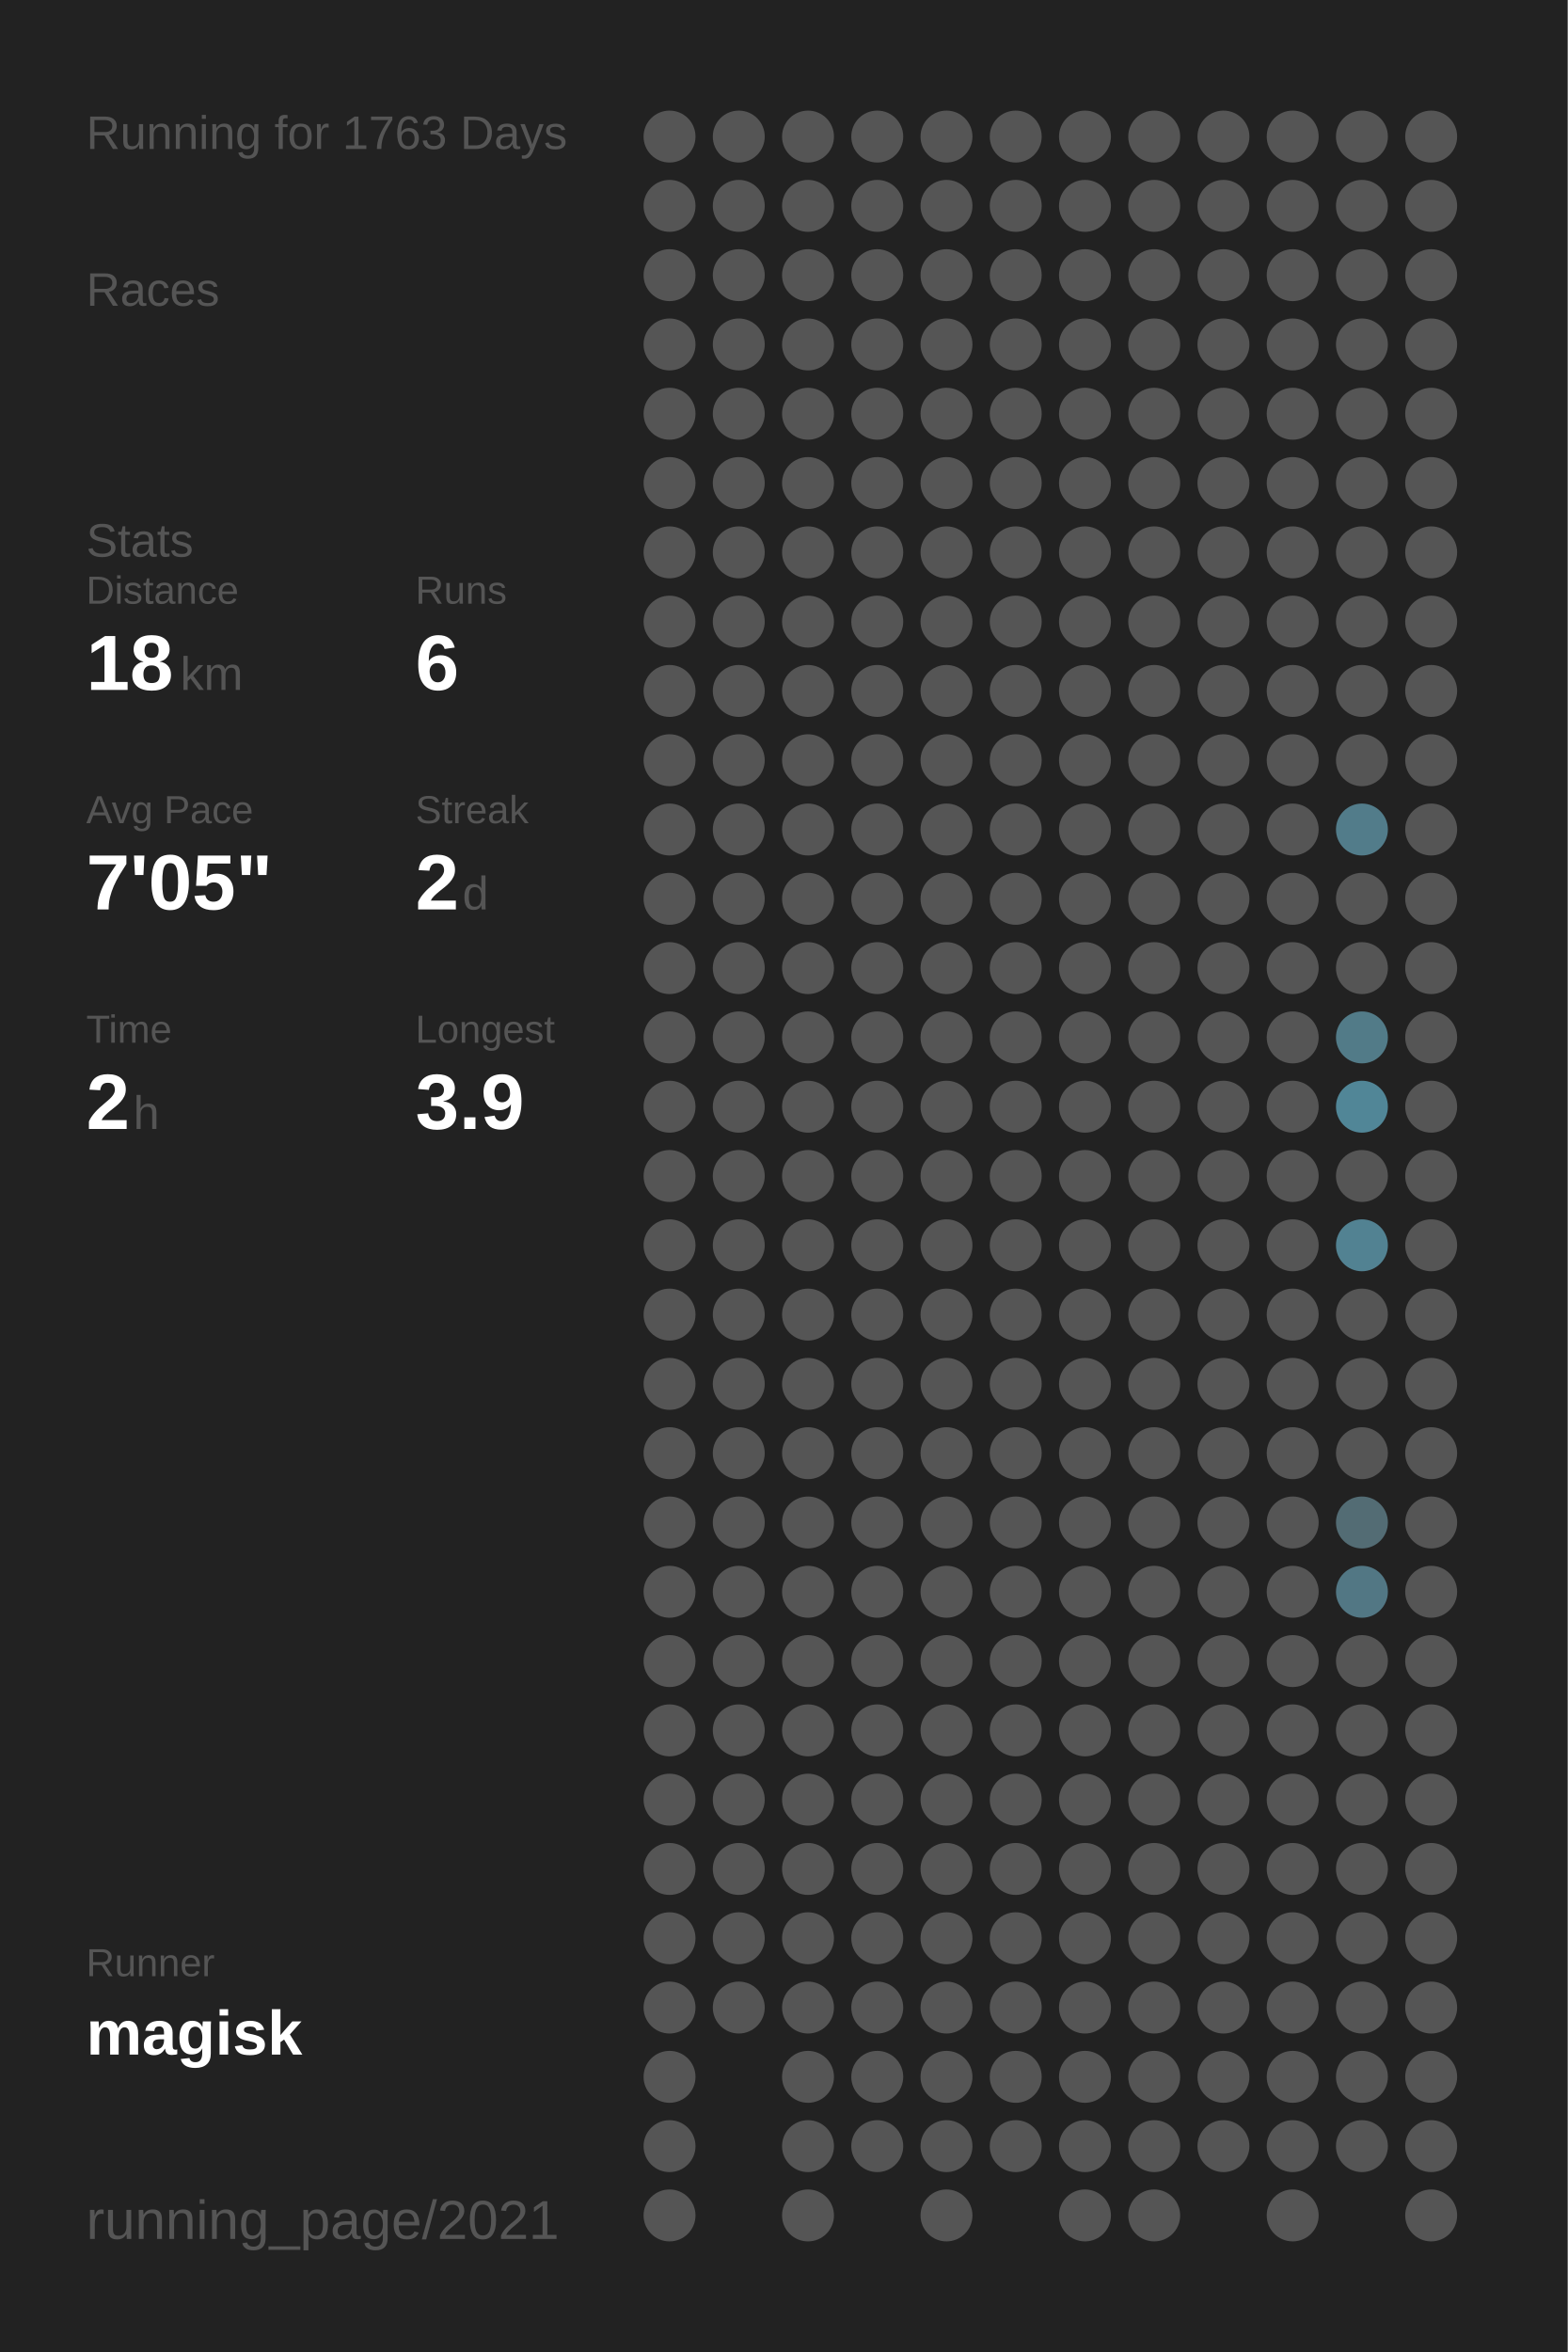
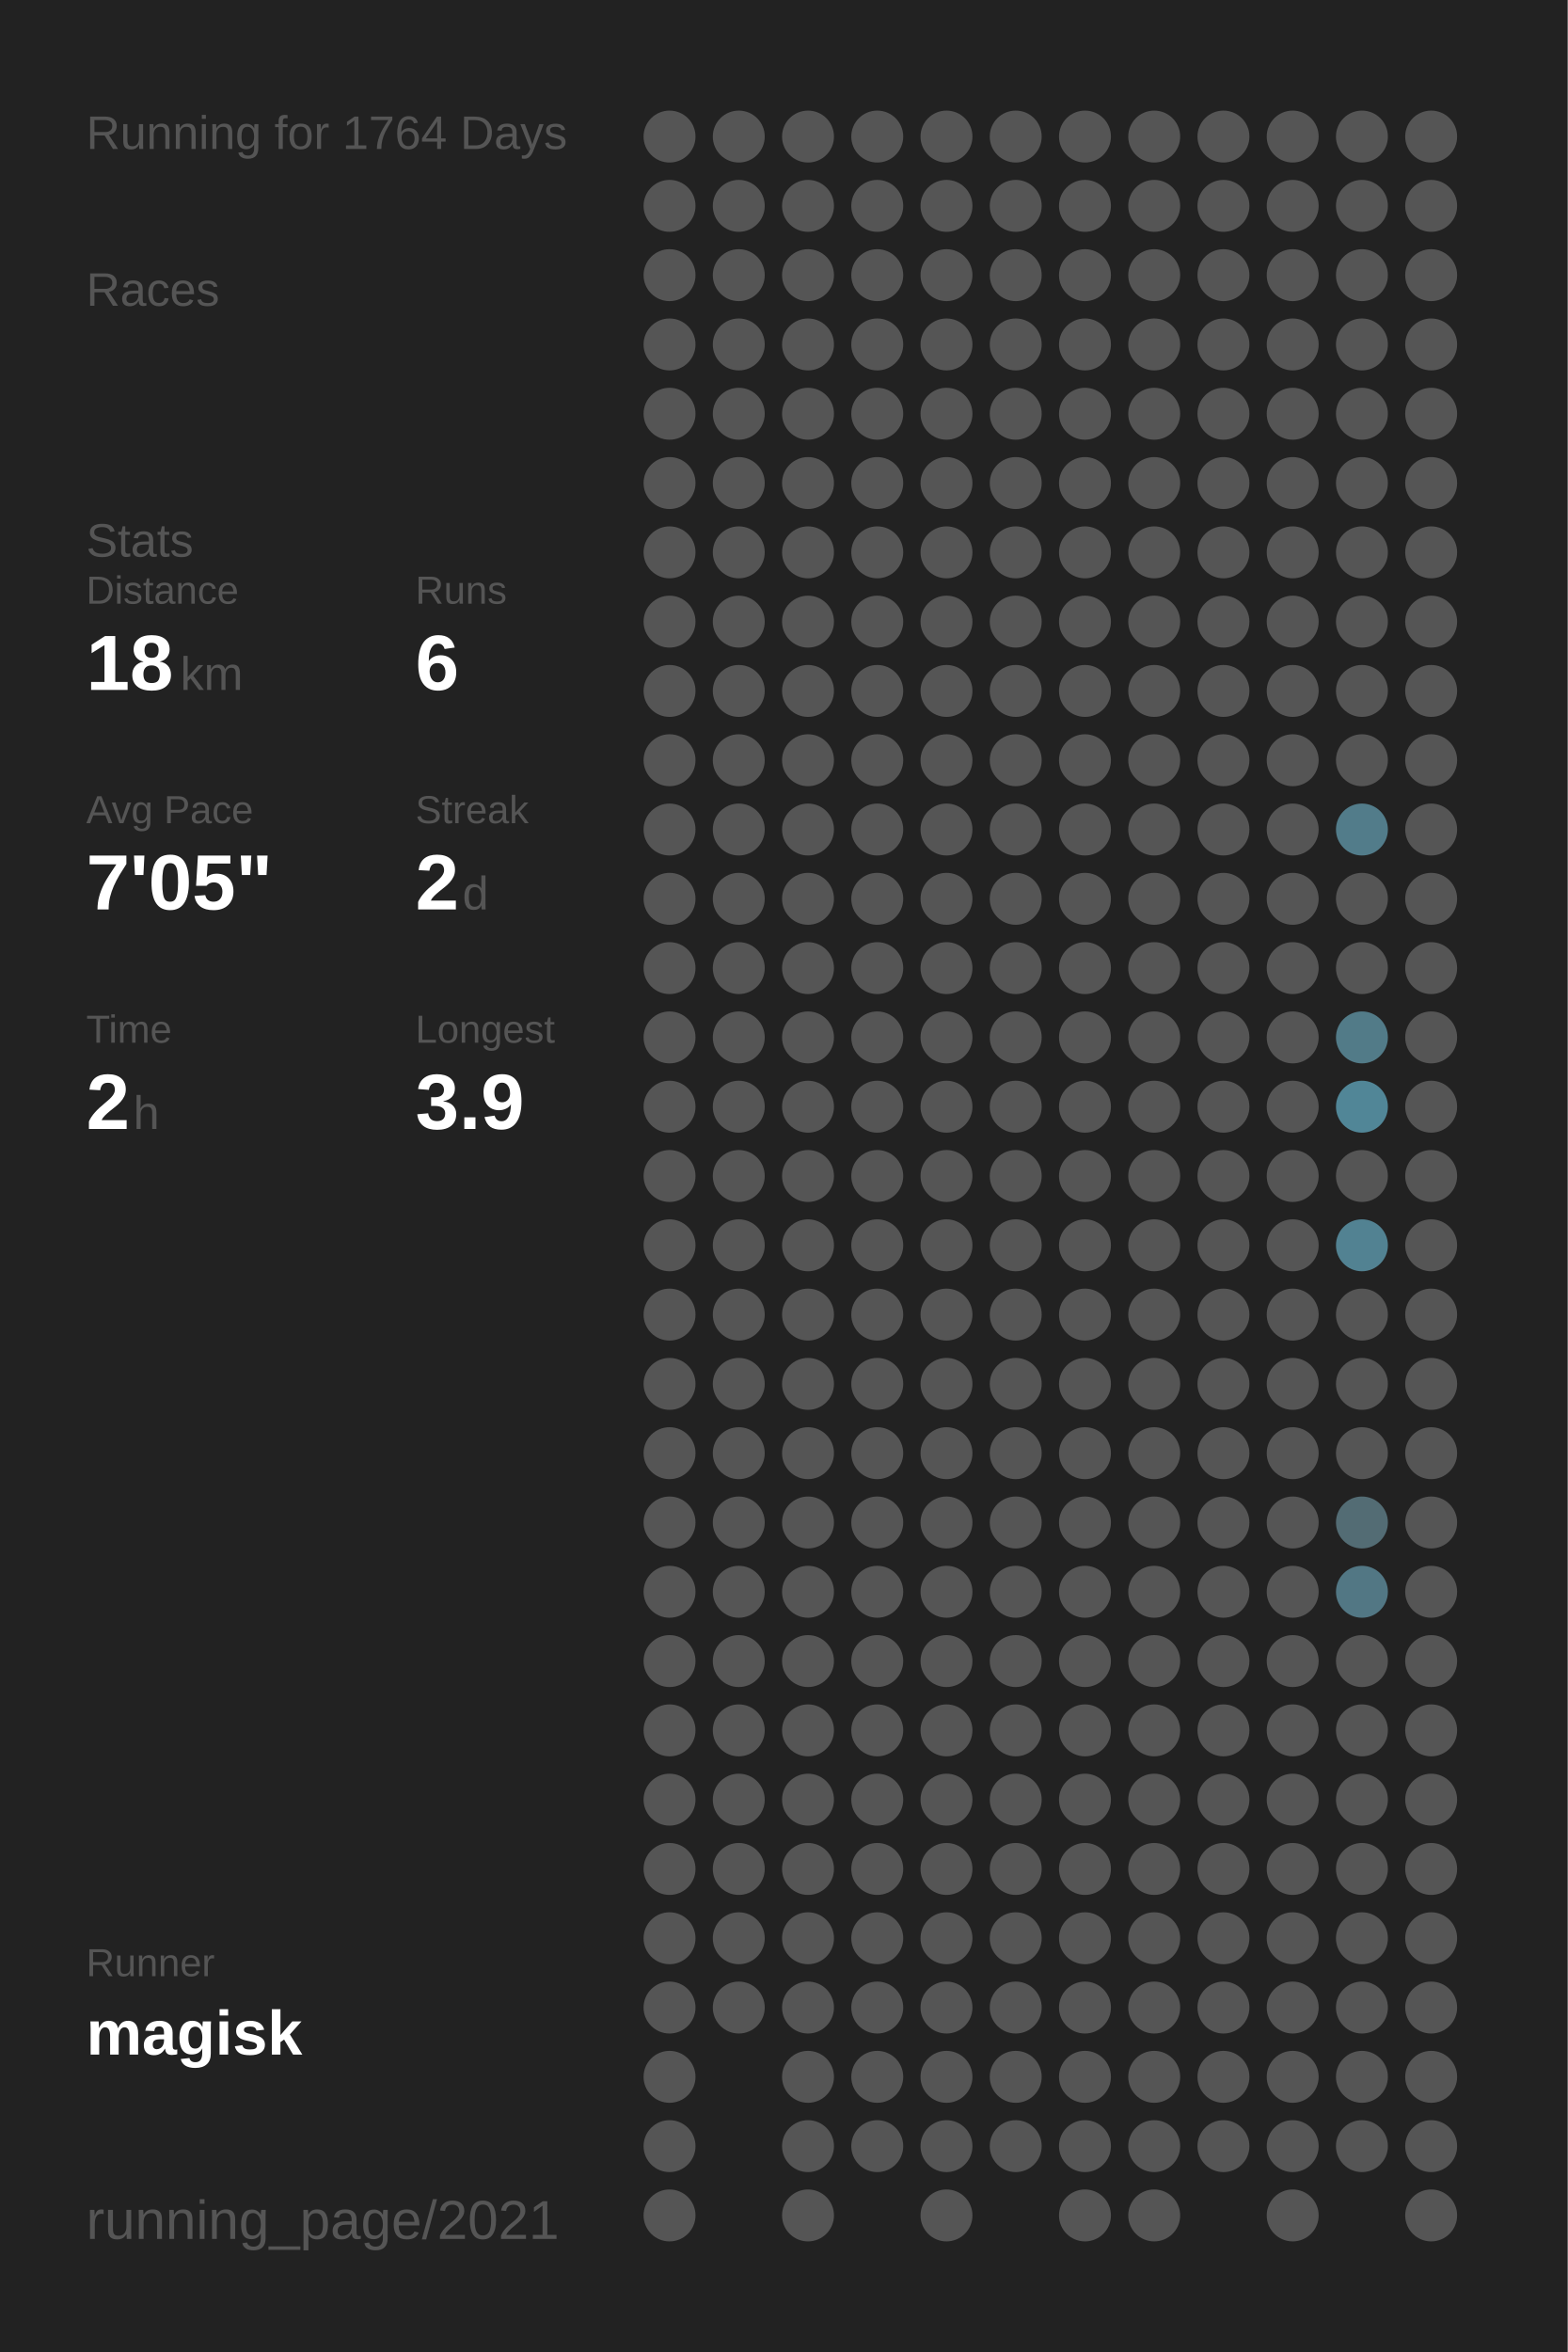
<svg xmlns="http://www.w3.org/2000/svg" baseProfile="full" height="300mm" version="1.1" viewBox="0,0,200,300" width="200mm">
  <defs />
  <rect fill="#222222" height="300" width="200" x="0" y="0" />
-   <text fill="#555555" style="font-size:6px; font-family:Arial;" x="11" y="19">Running for 1763 Days</text>
+   <text fill="#555555" style="font-size:6px; font-family:Arial;" x="11" y="19">Running for 1764 Days</text>
  <text fill="#555555" style="font-size:6px; font-family:Arial;" x="11" y="39">Races</text>
  <text fill="#555555" style="font-size:6px; font-family:Arial;" x="11" y="71">Stats</text>
  <text fill="#555555" style="font-size:5px; font-family:Arial;" x="11" y="77">Distance</text>
  <text fill="#FFFFFF" style="font-size:10px; font-family:Arial; font-weight:bold;" x="11" y="88">18</text>
  <text fill="#555555" style="font-size:6px; font-family:Arial;" x="23" y="88">km</text>
  <text fill="#555555" style="font-size:5px; font-family:Arial;" x="53" y="77">Runs</text>
  <text fill="#FFFFFF" style="font-size:10px; font-family:Arial; font-weight:bold;" x="53" y="88">6</text>
  <text fill="#555555" style="font-size:5px; font-family:Arial;" x="11" y="105">Avg Pace</text>
  <text fill="#FFFFFF" style="font-size:10px; font-family:Arial; font-weight:bold;" x="11" y="116">7'05"</text>
  <text fill="#555555" style="font-size:5px; font-family:Arial;" x="53" y="105">Streak</text>
  <text fill="#FFFFFF" style="font-size:10px; font-family:Arial; font-weight:bold;" x="53" y="116">2</text>
  <text fill="#555555" style="font-size:6px; font-family:Arial;" x="59" y="116">d</text>
  <text fill="#555555" style="font-size:5px; font-family:Arial;" x="11" y="133">Time</text>
  <text fill="#FFFFFF" style="font-size:10px; font-family:Arial; font-weight:bold;" x="11" y="144">2</text>
  <text fill="#555555" style="font-size:6px; font-family:Arial;" x="17" y="144">h</text>
  <text fill="#555555" style="font-size:5px; font-family:Arial;" x="53" y="133">Longest</text>
  <text fill="#FFFFFF" style="font-size:10px; font-family:Arial; font-weight:bold;" x="53" y="144">3.9</text>
  <text fill="#555555" style="font-size:5px; font-family:Arial;" x="11" y="252.065">Runner</text>
  <text fill="#FFFFFF" style="font-size:8px; font-family:Arial; font-weight:bold;" x="11" y="262.065">magisk</text>
  <text fill="#555555" style="font-size:7px; font-family:Arial;" x="11" y="285.581">running_page/2021</text>
  <circle cx="85.417" cy="17.419" fill="#555555" r="3.312" />
  <circle cx="85.417" cy="26.258" fill="#555555" r="3.312" />
  <circle cx="85.417" cy="35.097" fill="#555555" r="3.312" />
  <circle cx="85.417" cy="43.935" fill="#555555" r="3.312" />
  <circle cx="85.417" cy="52.774" fill="#555555" r="3.312" />
  <circle cx="85.417" cy="61.613" fill="#555555" r="3.312" />
  <circle cx="85.417" cy="70.452" fill="#555555" r="3.312" />
  <circle cx="85.417" cy="79.29" fill="#555555" r="3.312" />
  <circle cx="85.417" cy="88.129" fill="#555555" r="3.312" />
  <circle cx="85.417" cy="96.968" fill="#555555" r="3.312" />
  <circle cx="85.417" cy="105.806" fill="#555555" r="3.312" />
  <circle cx="85.417" cy="114.645" fill="#555555" r="3.312" />
  <circle cx="85.417" cy="123.484" fill="#555555" r="3.312" />
  <circle cx="85.417" cy="132.323" fill="#555555" r="3.312" />
  <circle cx="85.417" cy="141.161" fill="#555555" r="3.312" />
  <circle cx="85.417" cy="150" fill="#555555" r="3.312" />
  <circle cx="85.417" cy="158.839" fill="#555555" r="3.312" />
  <circle cx="85.417" cy="167.677" fill="#555555" r="3.312" />
  <circle cx="85.417" cy="176.516" fill="#555555" r="3.312" />
  <circle cx="85.417" cy="185.355" fill="#555555" r="3.312" />
  <circle cx="85.417" cy="194.194" fill="#555555" r="3.312" />
  <circle cx="85.417" cy="203.032" fill="#555555" r="3.312" />
  <circle cx="85.417" cy="211.871" fill="#555555" r="3.312" />
  <circle cx="85.417" cy="220.71" fill="#555555" r="3.312" />
  <circle cx="85.417" cy="229.548" fill="#555555" r="3.312" />
  <circle cx="85.417" cy="238.387" fill="#555555" r="3.312" />
  <circle cx="85.417" cy="247.226" fill="#555555" r="3.312" />
  <circle cx="85.417" cy="256.065" fill="#555555" r="3.312" />
  <circle cx="85.417" cy="264.903" fill="#555555" r="3.312" />
  <circle cx="85.417" cy="273.742" fill="#555555" r="3.312" />
  <circle cx="85.417" cy="282.581" fill="#555555" r="3.312" />
  <circle cx="94.25" cy="17.419" fill="#555555" r="3.312" />
  <circle cx="94.25" cy="26.258" fill="#555555" r="3.312" />
  <circle cx="94.25" cy="35.097" fill="#555555" r="3.312" />
  <circle cx="94.25" cy="43.935" fill="#555555" r="3.312" />
  <circle cx="94.25" cy="52.774" fill="#555555" r="3.312" />
  <circle cx="94.25" cy="61.613" fill="#555555" r="3.312" />
  <circle cx="94.25" cy="70.452" fill="#555555" r="3.312" />
  <circle cx="94.25" cy="79.29" fill="#555555" r="3.312" />
  <circle cx="94.25" cy="88.129" fill="#555555" r="3.312" />
  <circle cx="94.25" cy="96.968" fill="#555555" r="3.312" />
  <circle cx="94.25" cy="105.806" fill="#555555" r="3.312" />
  <circle cx="94.25" cy="114.645" fill="#555555" r="3.312" />
  <circle cx="94.25" cy="123.484" fill="#555555" r="3.312" />
  <circle cx="94.25" cy="132.323" fill="#555555" r="3.312" />
  <circle cx="94.25" cy="141.161" fill="#555555" r="3.312" />
  <circle cx="94.25" cy="150" fill="#555555" r="3.312" />
  <circle cx="94.25" cy="158.839" fill="#555555" r="3.312" />
  <circle cx="94.25" cy="167.677" fill="#555555" r="3.312" />
  <circle cx="94.25" cy="176.516" fill="#555555" r="3.312" />
  <circle cx="94.25" cy="185.355" fill="#555555" r="3.312" />
  <circle cx="94.25" cy="194.194" fill="#555555" r="3.312" />
  <circle cx="94.25" cy="203.032" fill="#555555" r="3.312" />
  <circle cx="94.25" cy="211.871" fill="#555555" r="3.312" />
  <circle cx="94.25" cy="220.71" fill="#555555" r="3.312" />
  <circle cx="94.25" cy="229.548" fill="#555555" r="3.312" />
  <circle cx="94.25" cy="238.387" fill="#555555" r="3.312" />
  <circle cx="94.25" cy="247.226" fill="#555555" r="3.312" />
  <circle cx="94.25" cy="256.065" fill="#555555" r="3.312" />
  <circle cx="103.083" cy="17.419" fill="#555555" r="3.312" />
  <circle cx="103.083" cy="26.258" fill="#555555" r="3.312" />
  <circle cx="103.083" cy="35.097" fill="#555555" r="3.312" />
  <circle cx="103.083" cy="43.935" fill="#555555" r="3.312" />
  <circle cx="103.083" cy="52.774" fill="#555555" r="3.312" />
  <circle cx="103.083" cy="61.613" fill="#555555" r="3.312" />
  <circle cx="103.083" cy="70.452" fill="#555555" r="3.312" />
  <circle cx="103.083" cy="79.29" fill="#555555" r="3.312" />
  <circle cx="103.083" cy="88.129" fill="#555555" r="3.312" />
  <circle cx="103.083" cy="96.968" fill="#555555" r="3.312" />
  <circle cx="103.083" cy="105.806" fill="#555555" r="3.312" />
  <circle cx="103.083" cy="114.645" fill="#555555" r="3.312" />
  <circle cx="103.083" cy="123.484" fill="#555555" r="3.312" />
  <circle cx="103.083" cy="132.323" fill="#555555" r="3.312" />
  <circle cx="103.083" cy="141.161" fill="#555555" r="3.312" />
  <circle cx="103.083" cy="150" fill="#555555" r="3.312" />
  <circle cx="103.083" cy="158.839" fill="#555555" r="3.312" />
  <circle cx="103.083" cy="167.677" fill="#555555" r="3.312" />
  <circle cx="103.083" cy="176.516" fill="#555555" r="3.312" />
  <circle cx="103.083" cy="185.355" fill="#555555" r="3.312" />
  <circle cx="103.083" cy="194.194" fill="#555555" r="3.312" />
  <circle cx="103.083" cy="203.032" fill="#555555" r="3.312" />
  <circle cx="103.083" cy="211.871" fill="#555555" r="3.312" />
  <circle cx="103.083" cy="220.71" fill="#555555" r="3.312" />
  <circle cx="103.083" cy="229.548" fill="#555555" r="3.312" />
  <circle cx="103.083" cy="238.387" fill="#555555" r="3.312" />
  <circle cx="103.083" cy="247.226" fill="#555555" r="3.312" />
  <circle cx="103.083" cy="256.065" fill="#555555" r="3.312" />
  <circle cx="103.083" cy="264.903" fill="#555555" r="3.312" />
  <circle cx="103.083" cy="273.742" fill="#555555" r="3.312" />
  <circle cx="103.083" cy="282.581" fill="#555555" r="3.312" />
  <circle cx="111.917" cy="17.419" fill="#555555" r="3.312" />
  <circle cx="111.917" cy="26.258" fill="#555555" r="3.312" />
  <circle cx="111.917" cy="35.097" fill="#555555" r="3.312" />
  <circle cx="111.917" cy="43.935" fill="#555555" r="3.312" />
  <circle cx="111.917" cy="52.774" fill="#555555" r="3.312" />
  <circle cx="111.917" cy="61.613" fill="#555555" r="3.312" />
  <circle cx="111.917" cy="70.452" fill="#555555" r="3.312" />
  <circle cx="111.917" cy="79.29" fill="#555555" r="3.312" />
  <circle cx="111.917" cy="88.129" fill="#555555" r="3.312" />
  <circle cx="111.917" cy="96.968" fill="#555555" r="3.312" />
  <circle cx="111.917" cy="105.806" fill="#555555" r="3.312" />
  <circle cx="111.917" cy="114.645" fill="#555555" r="3.312" />
  <circle cx="111.917" cy="123.484" fill="#555555" r="3.312" />
  <circle cx="111.917" cy="132.323" fill="#555555" r="3.312" />
  <circle cx="111.917" cy="141.161" fill="#555555" r="3.312" />
  <circle cx="111.917" cy="150" fill="#555555" r="3.312" />
  <circle cx="111.917" cy="158.839" fill="#555555" r="3.312" />
  <circle cx="111.917" cy="167.677" fill="#555555" r="3.312" />
  <circle cx="111.917" cy="176.516" fill="#555555" r="3.312" />
  <circle cx="111.917" cy="185.355" fill="#555555" r="3.312" />
  <circle cx="111.917" cy="194.194" fill="#555555" r="3.312" />
  <circle cx="111.917" cy="203.032" fill="#555555" r="3.312" />
  <circle cx="111.917" cy="211.871" fill="#555555" r="3.312" />
  <circle cx="111.917" cy="220.71" fill="#555555" r="3.312" />
  <circle cx="111.917" cy="229.548" fill="#555555" r="3.312" />
  <circle cx="111.917" cy="238.387" fill="#555555" r="3.312" />
  <circle cx="111.917" cy="247.226" fill="#555555" r="3.312" />
  <circle cx="111.917" cy="256.065" fill="#555555" r="3.312" />
  <circle cx="111.917" cy="264.903" fill="#555555" r="3.312" />
  <circle cx="111.917" cy="273.742" fill="#555555" r="3.312" />
  <circle cx="120.75" cy="17.419" fill="#555555" r="3.312" />
  <circle cx="120.75" cy="26.258" fill="#555555" r="3.312" />
  <circle cx="120.75" cy="35.097" fill="#555555" r="3.312" />
  <circle cx="120.75" cy="43.935" fill="#555555" r="3.312" />
  <circle cx="120.75" cy="52.774" fill="#555555" r="3.312" />
  <circle cx="120.75" cy="61.613" fill="#555555" r="3.312" />
  <circle cx="120.75" cy="70.452" fill="#555555" r="3.312" />
  <circle cx="120.75" cy="79.29" fill="#555555" r="3.312" />
  <circle cx="120.75" cy="88.129" fill="#555555" r="3.312" />
  <circle cx="120.75" cy="96.968" fill="#555555" r="3.312" />
  <circle cx="120.75" cy="105.806" fill="#555555" r="3.312" />
  <circle cx="120.75" cy="114.645" fill="#555555" r="3.312" />
  <circle cx="120.75" cy="123.484" fill="#555555" r="3.312" />
  <circle cx="120.75" cy="132.323" fill="#555555" r="3.312" />
  <circle cx="120.75" cy="141.161" fill="#555555" r="3.312" />
  <circle cx="120.75" cy="150" fill="#555555" r="3.312" />
  <circle cx="120.75" cy="158.839" fill="#555555" r="3.312" />
  <circle cx="120.75" cy="167.677" fill="#555555" r="3.312" />
  <circle cx="120.75" cy="176.516" fill="#555555" r="3.312" />
  <circle cx="120.75" cy="185.355" fill="#555555" r="3.312" />
  <circle cx="120.75" cy="194.194" fill="#555555" r="3.312" />
  <circle cx="120.75" cy="203.032" fill="#555555" r="3.312" />
  <circle cx="120.75" cy="211.871" fill="#555555" r="3.312" />
  <circle cx="120.75" cy="220.71" fill="#555555" r="3.312" />
  <circle cx="120.75" cy="229.548" fill="#555555" r="3.312" />
  <circle cx="120.75" cy="238.387" fill="#555555" r="3.312" />
  <circle cx="120.75" cy="247.226" fill="#555555" r="3.312" />
  <circle cx="120.75" cy="256.065" fill="#555555" r="3.312" />
  <circle cx="120.75" cy="264.903" fill="#555555" r="3.312" />
  <circle cx="120.75" cy="273.742" fill="#555555" r="3.312" />
  <circle cx="120.75" cy="282.581" fill="#555555" r="3.312" />
  <circle cx="129.583" cy="17.419" fill="#555555" r="3.312" />
  <circle cx="129.583" cy="26.258" fill="#555555" r="3.312" />
  <circle cx="129.583" cy="35.097" fill="#555555" r="3.312" />
  <circle cx="129.583" cy="43.935" fill="#555555" r="3.312" />
  <circle cx="129.583" cy="52.774" fill="#555555" r="3.312" />
  <circle cx="129.583" cy="61.613" fill="#555555" r="3.312" />
  <circle cx="129.583" cy="70.452" fill="#555555" r="3.312" />
  <circle cx="129.583" cy="79.29" fill="#555555" r="3.312" />
  <circle cx="129.583" cy="88.129" fill="#555555" r="3.312" />
  <circle cx="129.583" cy="96.968" fill="#555555" r="3.312" />
  <circle cx="129.583" cy="105.806" fill="#555555" r="3.312" />
  <circle cx="129.583" cy="114.645" fill="#555555" r="3.312" />
  <circle cx="129.583" cy="123.484" fill="#555555" r="3.312" />
  <circle cx="129.583" cy="132.323" fill="#555555" r="3.312" />
  <circle cx="129.583" cy="141.161" fill="#555555" r="3.312" />
  <circle cx="129.583" cy="150" fill="#555555" r="3.312" />
  <circle cx="129.583" cy="158.839" fill="#555555" r="3.312" />
  <circle cx="129.583" cy="167.677" fill="#555555" r="3.312" />
  <circle cx="129.583" cy="176.516" fill="#555555" r="3.312" />
  <circle cx="129.583" cy="185.355" fill="#555555" r="3.312" />
  <circle cx="129.583" cy="194.194" fill="#555555" r="3.312" />
  <circle cx="129.583" cy="203.032" fill="#555555" r="3.312" />
  <circle cx="129.583" cy="211.871" fill="#555555" r="3.312" />
  <circle cx="129.583" cy="220.71" fill="#555555" r="3.312" />
  <circle cx="129.583" cy="229.548" fill="#555555" r="3.312" />
  <circle cx="129.583" cy="238.387" fill="#555555" r="3.312" />
  <circle cx="129.583" cy="247.226" fill="#555555" r="3.312" />
  <circle cx="129.583" cy="256.065" fill="#555555" r="3.312" />
  <circle cx="129.583" cy="264.903" fill="#555555" r="3.312" />
  <circle cx="129.583" cy="273.742" fill="#555555" r="3.312" />
  <circle cx="138.417" cy="17.419" fill="#555555" r="3.312" />
  <circle cx="138.417" cy="26.258" fill="#555555" r="3.312" />
  <circle cx="138.417" cy="35.097" fill="#555555" r="3.312" />
  <circle cx="138.417" cy="43.935" fill="#555555" r="3.312" />
  <circle cx="138.417" cy="52.774" fill="#555555" r="3.312" />
  <circle cx="138.417" cy="61.613" fill="#555555" r="3.312" />
  <circle cx="138.417" cy="70.452" fill="#555555" r="3.312" />
  <circle cx="138.417" cy="79.29" fill="#555555" r="3.312" />
  <circle cx="138.417" cy="88.129" fill="#555555" r="3.312" />
  <circle cx="138.417" cy="96.968" fill="#555555" r="3.312" />
  <circle cx="138.417" cy="105.806" fill="#555555" r="3.312" />
  <circle cx="138.417" cy="114.645" fill="#555555" r="3.312" />
  <circle cx="138.417" cy="123.484" fill="#555555" r="3.312" />
  <circle cx="138.417" cy="132.323" fill="#555555" r="3.312" />
  <circle cx="138.417" cy="141.161" fill="#555555" r="3.312" />
  <circle cx="138.417" cy="150" fill="#555555" r="3.312" />
  <circle cx="138.417" cy="158.839" fill="#555555" r="3.312" />
  <circle cx="138.417" cy="167.677" fill="#555555" r="3.312" />
  <circle cx="138.417" cy="176.516" fill="#555555" r="3.312" />
  <circle cx="138.417" cy="185.355" fill="#555555" r="3.312" />
  <circle cx="138.417" cy="194.194" fill="#555555" r="3.312" />
  <circle cx="138.417" cy="203.032" fill="#555555" r="3.312" />
  <circle cx="138.417" cy="211.871" fill="#555555" r="3.312" />
  <circle cx="138.417" cy="220.71" fill="#555555" r="3.312" />
  <circle cx="138.417" cy="229.548" fill="#555555" r="3.312" />
  <circle cx="138.417" cy="238.387" fill="#555555" r="3.312" />
  <circle cx="138.417" cy="247.226" fill="#555555" r="3.312" />
  <circle cx="138.417" cy="256.065" fill="#555555" r="3.312" />
  <circle cx="138.417" cy="264.903" fill="#555555" r="3.312" />
  <circle cx="138.417" cy="273.742" fill="#555555" r="3.312" />
  <circle cx="138.417" cy="282.581" fill="#555555" r="3.312" />
  <circle cx="147.25" cy="17.419" fill="#555555" r="3.312" />
  <circle cx="147.25" cy="26.258" fill="#555555" r="3.312" />
  <circle cx="147.25" cy="35.097" fill="#555555" r="3.312" />
  <circle cx="147.25" cy="43.935" fill="#555555" r="3.312" />
  <circle cx="147.25" cy="52.774" fill="#555555" r="3.312" />
  <circle cx="147.25" cy="61.613" fill="#555555" r="3.312" />
  <circle cx="147.25" cy="70.452" fill="#555555" r="3.312" />
  <circle cx="147.25" cy="79.29" fill="#555555" r="3.312" />
  <circle cx="147.25" cy="88.129" fill="#555555" r="3.312" />
  <circle cx="147.25" cy="96.968" fill="#555555" r="3.312" />
  <circle cx="147.25" cy="105.806" fill="#555555" r="3.312" />
  <circle cx="147.25" cy="114.645" fill="#555555" r="3.312" />
  <circle cx="147.25" cy="123.484" fill="#555555" r="3.312" />
  <circle cx="147.25" cy="132.323" fill="#555555" r="3.312" />
  <circle cx="147.25" cy="141.161" fill="#555555" r="3.312" />
  <circle cx="147.25" cy="150" fill="#555555" r="3.312" />
  <circle cx="147.25" cy="158.839" fill="#555555" r="3.312" />
  <circle cx="147.25" cy="167.677" fill="#555555" r="3.312" />
  <circle cx="147.25" cy="176.516" fill="#555555" r="3.312" />
  <circle cx="147.25" cy="185.355" fill="#555555" r="3.312" />
  <circle cx="147.25" cy="194.194" fill="#555555" r="3.312" />
  <circle cx="147.25" cy="203.032" fill="#555555" r="3.312" />
  <circle cx="147.25" cy="211.871" fill="#555555" r="3.312" />
  <circle cx="147.25" cy="220.71" fill="#555555" r="3.312" />
  <circle cx="147.25" cy="229.548" fill="#555555" r="3.312" />
  <circle cx="147.25" cy="238.387" fill="#555555" r="3.312" />
  <circle cx="147.25" cy="247.226" fill="#555555" r="3.312" />
  <circle cx="147.25" cy="256.065" fill="#555555" r="3.312" />
  <circle cx="147.25" cy="264.903" fill="#555555" r="3.312" />
  <circle cx="147.25" cy="273.742" fill="#555555" r="3.312" />
  <circle cx="147.25" cy="282.581" fill="#555555" r="3.312" />
  <circle cx="156.083" cy="17.419" fill="#555555" r="3.312" />
  <circle cx="156.083" cy="26.258" fill="#555555" r="3.312" />
  <circle cx="156.083" cy="35.097" fill="#555555" r="3.312" />
  <circle cx="156.083" cy="43.935" fill="#555555" r="3.312" />
  <circle cx="156.083" cy="52.774" fill="#555555" r="3.312" />
  <circle cx="156.083" cy="61.613" fill="#555555" r="3.312" />
  <circle cx="156.083" cy="70.452" fill="#555555" r="3.312" />
  <circle cx="156.083" cy="79.29" fill="#555555" r="3.312" />
  <circle cx="156.083" cy="88.129" fill="#555555" r="3.312" />
  <circle cx="156.083" cy="96.968" fill="#555555" r="3.312" />
  <circle cx="156.083" cy="105.806" fill="#555555" r="3.312" />
  <circle cx="156.083" cy="114.645" fill="#555555" r="3.312" />
  <circle cx="156.083" cy="123.484" fill="#555555" r="3.312" />
  <circle cx="156.083" cy="132.323" fill="#555555" r="3.312" />
  <circle cx="156.083" cy="141.161" fill="#555555" r="3.312" />
  <circle cx="156.083" cy="150" fill="#555555" r="3.312" />
  <circle cx="156.083" cy="158.839" fill="#555555" r="3.312" />
  <circle cx="156.083" cy="167.677" fill="#555555" r="3.312" />
  <circle cx="156.083" cy="176.516" fill="#555555" r="3.312" />
  <circle cx="156.083" cy="185.355" fill="#555555" r="3.312" />
  <circle cx="156.083" cy="194.194" fill="#555555" r="3.312" />
  <circle cx="156.083" cy="203.032" fill="#555555" r="3.312" />
  <circle cx="156.083" cy="211.871" fill="#555555" r="3.312" />
  <circle cx="156.083" cy="220.71" fill="#555555" r="3.312" />
  <circle cx="156.083" cy="229.548" fill="#555555" r="3.312" />
  <circle cx="156.083" cy="238.387" fill="#555555" r="3.312" />
  <circle cx="156.083" cy="247.226" fill="#555555" r="3.312" />
  <circle cx="156.083" cy="256.065" fill="#555555" r="3.312" />
  <circle cx="156.083" cy="264.903" fill="#555555" r="3.312" />
  <circle cx="156.083" cy="273.742" fill="#555555" r="3.312" />
  <circle cx="164.917" cy="17.419" fill="#555555" r="3.312" />
  <circle cx="164.917" cy="26.258" fill="#555555" r="3.312" />
  <circle cx="164.917" cy="35.097" fill="#555555" r="3.312" />
  <circle cx="164.917" cy="43.935" fill="#555555" r="3.312" />
  <circle cx="164.917" cy="52.774" fill="#555555" r="3.312" />
  <circle cx="164.917" cy="61.613" fill="#555555" r="3.312" />
  <circle cx="164.917" cy="70.452" fill="#555555" r="3.312" />
  <circle cx="164.917" cy="79.29" fill="#555555" r="3.312" />
  <circle cx="164.917" cy="88.129" fill="#555555" r="3.312" />
  <circle cx="164.917" cy="96.968" fill="#555555" r="3.312" />
  <circle cx="164.917" cy="105.806" fill="#555555" r="3.312" />
  <circle cx="164.917" cy="114.645" fill="#555555" r="3.312" />
  <circle cx="164.917" cy="123.484" fill="#555555" r="3.312" />
  <circle cx="164.917" cy="132.323" fill="#555555" r="3.312" />
  <circle cx="164.917" cy="141.161" fill="#555555" r="3.312" />
  <circle cx="164.917" cy="150" fill="#555555" r="3.312" />
  <circle cx="164.917" cy="158.839" fill="#555555" r="3.312" />
  <circle cx="164.917" cy="167.677" fill="#555555" r="3.312" />
  <circle cx="164.917" cy="176.516" fill="#555555" r="3.312" />
  <circle cx="164.917" cy="185.355" fill="#555555" r="3.312" />
  <circle cx="164.917" cy="194.194" fill="#555555" r="3.312" />
  <circle cx="164.917" cy="203.032" fill="#555555" r="3.312" />
  <circle cx="164.917" cy="211.871" fill="#555555" r="3.312" />
  <circle cx="164.917" cy="220.71" fill="#555555" r="3.312" />
  <circle cx="164.917" cy="229.548" fill="#555555" r="3.312" />
  <circle cx="164.917" cy="238.387" fill="#555555" r="3.312" />
  <circle cx="164.917" cy="247.226" fill="#555555" r="3.312" />
  <circle cx="164.917" cy="256.065" fill="#555555" r="3.312" />
  <circle cx="164.917" cy="264.903" fill="#555555" r="3.312" />
  <circle cx="164.917" cy="273.742" fill="#555555" r="3.312" />
  <circle cx="164.917" cy="282.581" fill="#555555" r="3.312" />
  <circle cx="173.75" cy="17.419" fill="#555555" r="3.312" />
  <circle cx="173.75" cy="26.258" fill="#555555" r="3.312" />
  <circle cx="173.75" cy="35.097" fill="#555555" r="3.312" />
  <circle cx="173.75" cy="43.935" fill="#555555" r="3.312" />
  <circle cx="173.75" cy="52.774" fill="#555555" r="3.312" />
  <circle cx="173.75" cy="61.613" fill="#555555" r="3.312" />
  <circle cx="173.75" cy="70.452" fill="#555555" r="3.312" />
  <circle cx="173.75" cy="79.29" fill="#555555" r="3.312" />
  <circle cx="173.75" cy="88.129" fill="#555555" r="3.312" />
  <circle cx="173.75" cy="96.968" fill="#555555" r="3.312" />
  <circle cx="173.75" cy="105.806" fill="#527c8a" r="3.312" />
  <circle cx="173.75" cy="114.645" fill="#555555" r="3.312" />
  <circle cx="173.75" cy="123.484" fill="#555555" r="3.312" />
  <circle cx="173.75" cy="132.323" fill="#527b88" r="3.312" />
  <circle cx="173.75" cy="141.161" fill="#518697" r="3.312" />
  <circle cx="173.75" cy="150" fill="#555555" r="3.312" />
  <circle cx="173.75" cy="158.839" fill="#528292" r="3.312" />
  <circle cx="173.75" cy="167.677" fill="#555555" r="3.312" />
  <circle cx="173.75" cy="176.516" fill="#555555" r="3.312" />
  <circle cx="173.75" cy="185.355" fill="#555555" r="3.312" />
  <circle cx="173.75" cy="194.194" fill="#536c74" r="3.312" />
  <circle cx="173.75" cy="203.032" fill="#527784" r="3.312" />
  <circle cx="173.75" cy="211.871" fill="#555555" r="3.312" />
  <circle cx="173.75" cy="220.71" fill="#555555" r="3.312" />
  <circle cx="173.75" cy="229.548" fill="#555555" r="3.312" />
  <circle cx="173.75" cy="238.387" fill="#555555" r="3.312" />
  <circle cx="173.75" cy="247.226" fill="#555555" r="3.312" />
  <circle cx="173.75" cy="256.065" fill="#555555" r="3.312" />
  <circle cx="173.75" cy="264.903" fill="#555555" r="3.312" />
  <circle cx="173.75" cy="273.742" fill="#555555" r="3.312" />
  <circle cx="182.583" cy="17.419" fill="#555555" r="3.312" />
  <circle cx="182.583" cy="26.258" fill="#555555" r="3.312" />
  <circle cx="182.583" cy="35.097" fill="#555555" r="3.312" />
  <circle cx="182.583" cy="43.935" fill="#555555" r="3.312" />
  <circle cx="182.583" cy="52.774" fill="#555555" r="3.312" />
  <circle cx="182.583" cy="61.613" fill="#555555" r="3.312" />
  <circle cx="182.583" cy="70.452" fill="#555555" r="3.312" />
  <circle cx="182.583" cy="79.29" fill="#555555" r="3.312" />
  <circle cx="182.583" cy="88.129" fill="#555555" r="3.312" />
  <circle cx="182.583" cy="96.968" fill="#555555" r="3.312" />
  <circle cx="182.583" cy="105.806" fill="#555555" r="3.312" />
  <circle cx="182.583" cy="114.645" fill="#555555" r="3.312" />
  <circle cx="182.583" cy="123.484" fill="#555555" r="3.312" />
  <circle cx="182.583" cy="132.323" fill="#555555" r="3.312" />
  <circle cx="182.583" cy="141.161" fill="#555555" r="3.312" />
  <circle cx="182.583" cy="150" fill="#555555" r="3.312" />
  <circle cx="182.583" cy="158.839" fill="#555555" r="3.312" />
  <circle cx="182.583" cy="167.677" fill="#555555" r="3.312" />
  <circle cx="182.583" cy="176.516" fill="#555555" r="3.312" />
  <circle cx="182.583" cy="185.355" fill="#555555" r="3.312" />
  <circle cx="182.583" cy="194.194" fill="#555555" r="3.312" />
  <circle cx="182.583" cy="203.032" fill="#555555" r="3.312" />
  <circle cx="182.583" cy="211.871" fill="#555555" r="3.312" />
  <circle cx="182.583" cy="220.71" fill="#555555" r="3.312" />
  <circle cx="182.583" cy="229.548" fill="#555555" r="3.312" />
  <circle cx="182.583" cy="238.387" fill="#555555" r="3.312" />
  <circle cx="182.583" cy="247.226" fill="#555555" r="3.312" />
  <circle cx="182.583" cy="256.065" fill="#555555" r="3.312" />
  <circle cx="182.583" cy="264.903" fill="#555555" r="3.312" />
  <circle cx="182.583" cy="273.742" fill="#555555" r="3.312" />
  <circle cx="182.583" cy="282.581" fill="#555555" r="3.312" />
</svg>
